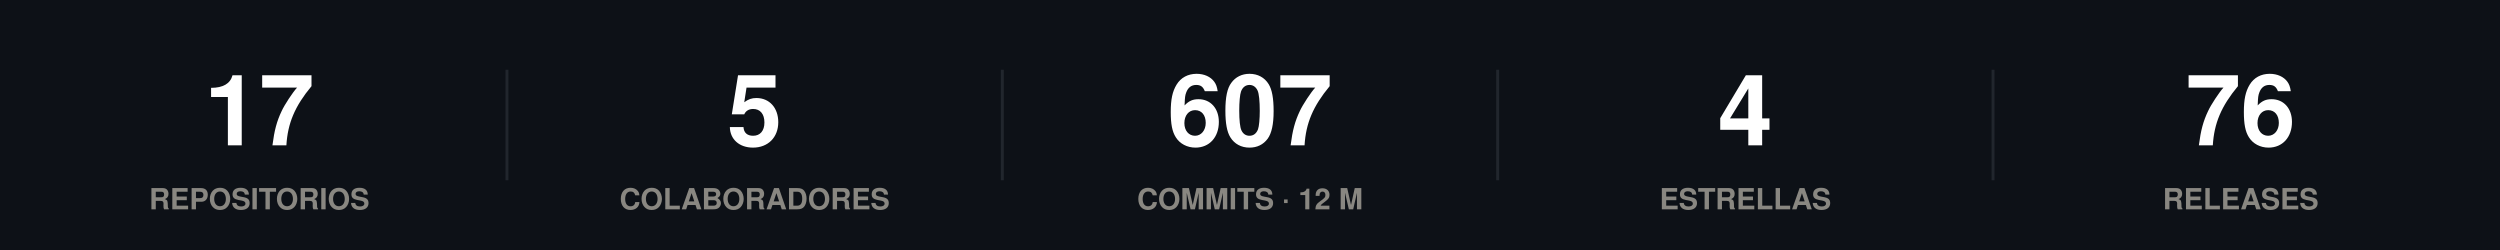
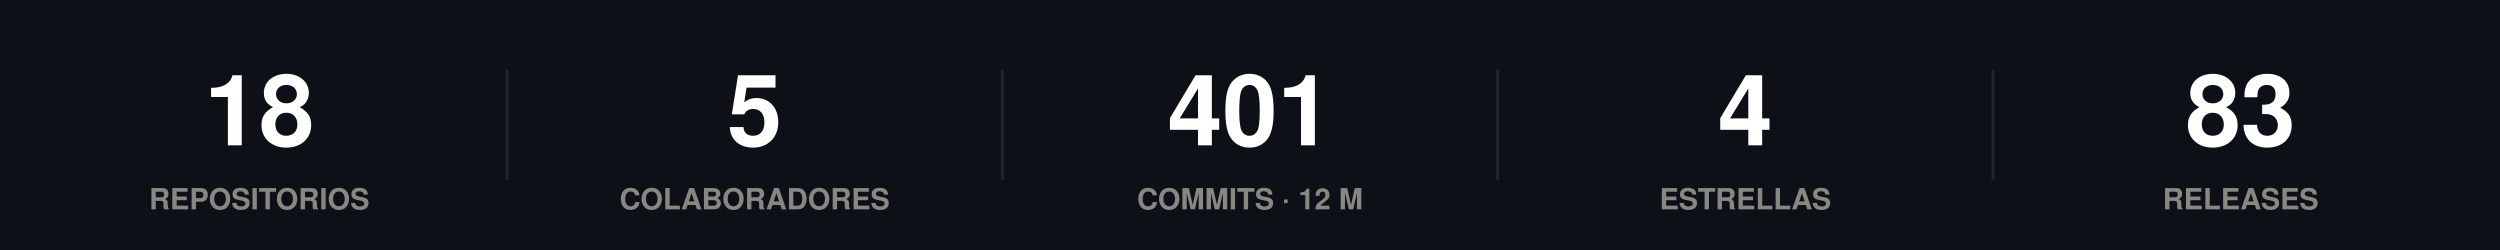
<svg xmlns="http://www.w3.org/2000/svg" width="860" height="86" viewBox="0 0 860 86" role="img">
  <rect width="860" height="86" fill="#0d1117" />
  <style>
@keyframes grow{from{transform:scaleX(0)}}
@keyframes rise{from{opacity:0;transform:translateY(9px)}}
@keyframes fade{from{opacity:0}}
@keyframes draw{to{stroke-dashoffset:0}}
.bar{transform-box:fill-box;transform-origin:left center;animation:grow .9s cubic-bezier(.22,1,.36,1) var(--d,0s) both}
.rise{animation:rise .7s cubic-bezier(.22,1,.36,1) var(--d,0s) both}
.fade{animation:fade .8s ease-out var(--d,0s) both}
.draw{animation:draw 1.7s ease-out .1s both}
@media (prefers-reduced-motion:reduce){
.bar,.rise,.fade,.draw{animation:none;transform:none;opacity:1;stroke-dashoffset:0}
}
</style>
  <g class="rise" style="--d:0.00s">
-     <text x="89.2" y="50" font-family="-apple-system,BlinkMacSystemFont,'Segoe UI',Helvetica,Arial,sans-serif" font-size="34" font-weight="700" fill="#ffffff" text-anchor="middle">17</text>
+     <text x="89.2" y="50" font-family="-apple-system,BlinkMacSystemFont,'Segoe UI',Helvetica,Arial,sans-serif" font-size="34" font-weight="700" fill="#ffffff" text-anchor="middle">18</text>
    <text x="89.2" y="72" font-family="-apple-system,BlinkMacSystemFont,'Segoe UI',Helvetica,Arial,sans-serif" font-size="10" font-weight="600" fill="#898781" text-anchor="middle">REPOSITORIOS</text>
  </g>
  <line x1="174.4" y1="24" x2="174.4" y2="62" stroke="#21262d" stroke-width="1" />
  <g class="rise" style="--d:0.07s">
    <text x="259.6" y="50" font-family="-apple-system,BlinkMacSystemFont,'Segoe UI',Helvetica,Arial,sans-serif" font-size="34" font-weight="700" fill="#ffffff" text-anchor="middle">5</text>
    <text x="259.6" y="72" font-family="-apple-system,BlinkMacSystemFont,'Segoe UI',Helvetica,Arial,sans-serif" font-size="10" font-weight="600" fill="#898781" text-anchor="middle">COLABORADORES</text>
  </g>
  <line x1="344.8" y1="24" x2="344.8" y2="62" stroke="#21262d" stroke-width="1" />
  <g class="rise" style="--d:0.14s">
-     <text x="430" y="50" font-family="-apple-system,BlinkMacSystemFont,'Segoe UI',Helvetica,Arial,sans-serif" font-size="34" font-weight="700" fill="#ffffff" text-anchor="middle">607</text>
+     <text x="430" y="50" font-family="-apple-system,BlinkMacSystemFont,'Segoe UI',Helvetica,Arial,sans-serif" font-size="34" font-weight="700" fill="#ffffff" text-anchor="middle">401</text>
    <text x="430" y="72" font-family="-apple-system,BlinkMacSystemFont,'Segoe UI',Helvetica,Arial,sans-serif" font-size="10" font-weight="600" fill="#898781" text-anchor="middle">COMMITS · 12 M</text>
  </g>
  <line x1="515.2" y1="24" x2="515.2" y2="62" stroke="#21262d" stroke-width="1" />
  <g class="rise" style="--d:0.21s">
    <text x="600.4" y="50" font-family="-apple-system,BlinkMacSystemFont,'Segoe UI',Helvetica,Arial,sans-serif" font-size="34" font-weight="700" fill="#ffffff" text-anchor="middle">4</text>
    <text x="600.4" y="72" font-family="-apple-system,BlinkMacSystemFont,'Segoe UI',Helvetica,Arial,sans-serif" font-size="10" font-weight="600" fill="#898781" text-anchor="middle">ESTRELLAS</text>
  </g>
  <line x1="685.6" y1="24" x2="685.6" y2="62" stroke="#21262d" stroke-width="1" />
  <g class="rise" style="--d:0.28s">
-     <text x="770.8" y="50" font-family="-apple-system,BlinkMacSystemFont,'Segoe UI',Helvetica,Arial,sans-serif" font-size="34" font-weight="700" fill="#ffffff" text-anchor="middle">76</text>
+     <text x="770.8" y="50" font-family="-apple-system,BlinkMacSystemFont,'Segoe UI',Helvetica,Arial,sans-serif" font-size="34" font-weight="700" fill="#ffffff" text-anchor="middle">83</text>
    <text x="770.8" y="72" font-family="-apple-system,BlinkMacSystemFont,'Segoe UI',Helvetica,Arial,sans-serif" font-size="10" font-weight="600" fill="#898781" text-anchor="middle">RELEASES</text>
  </g>
</svg>
